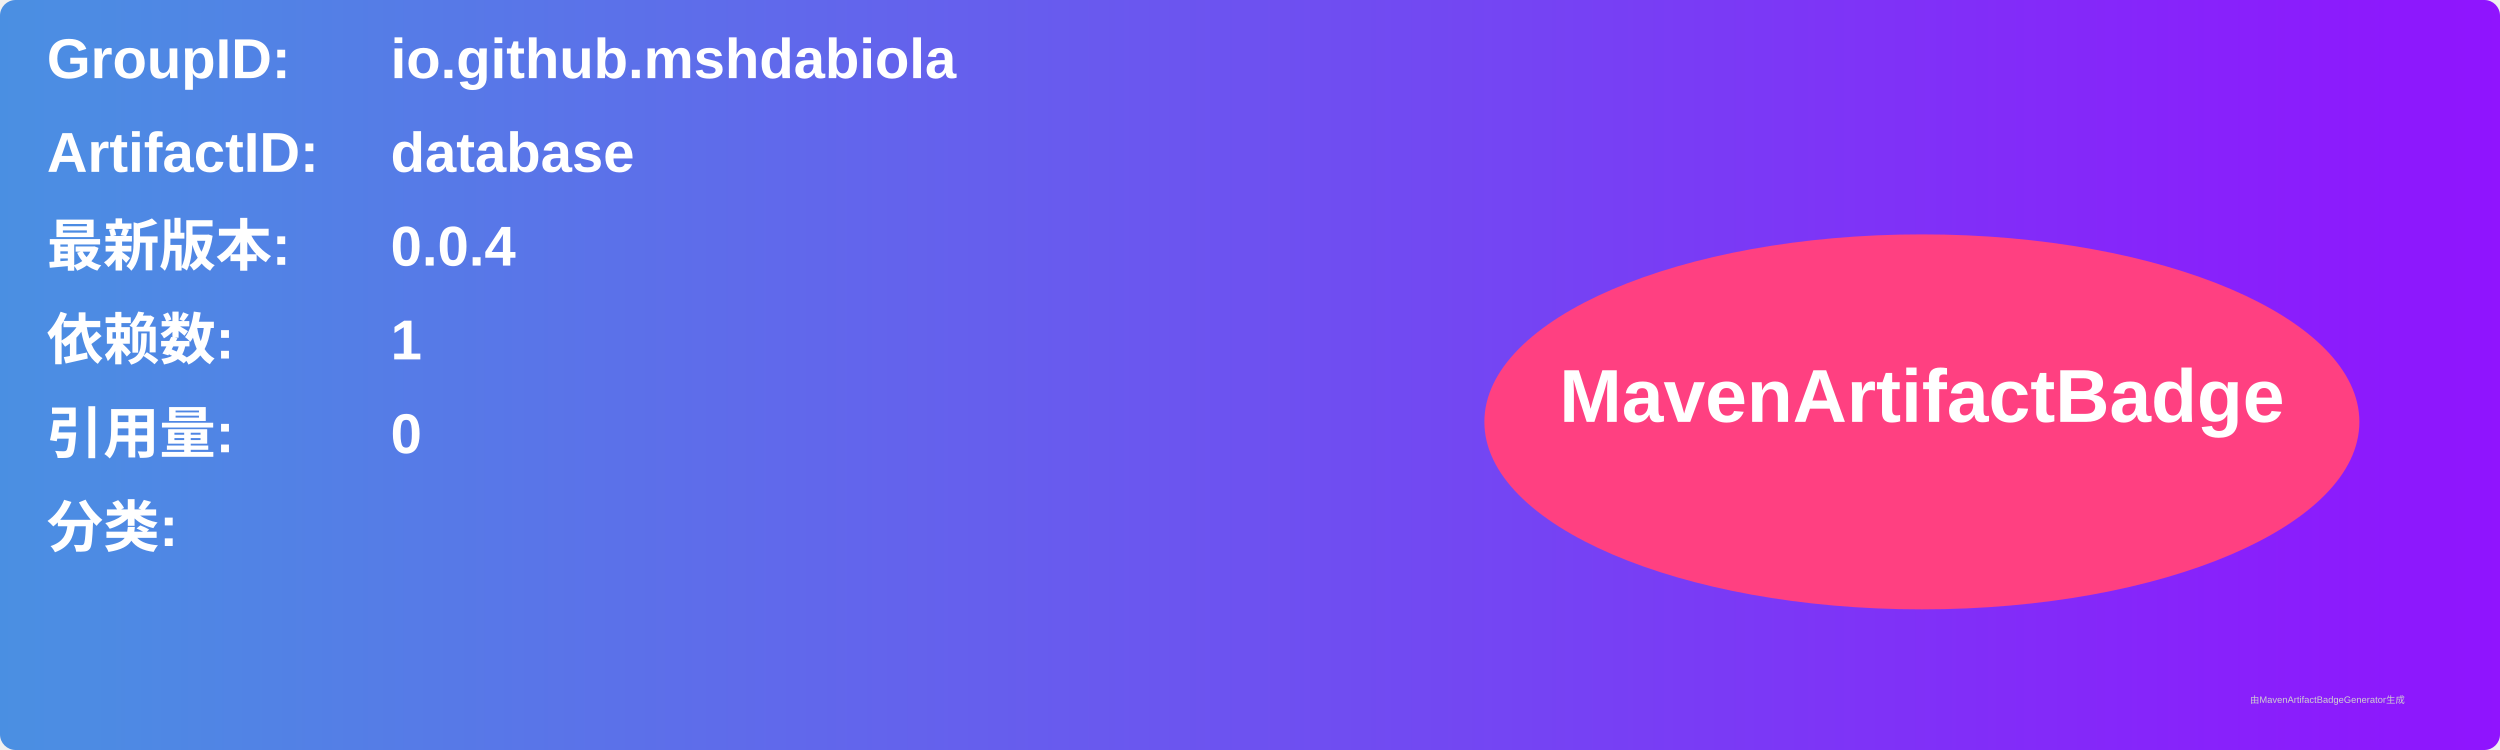
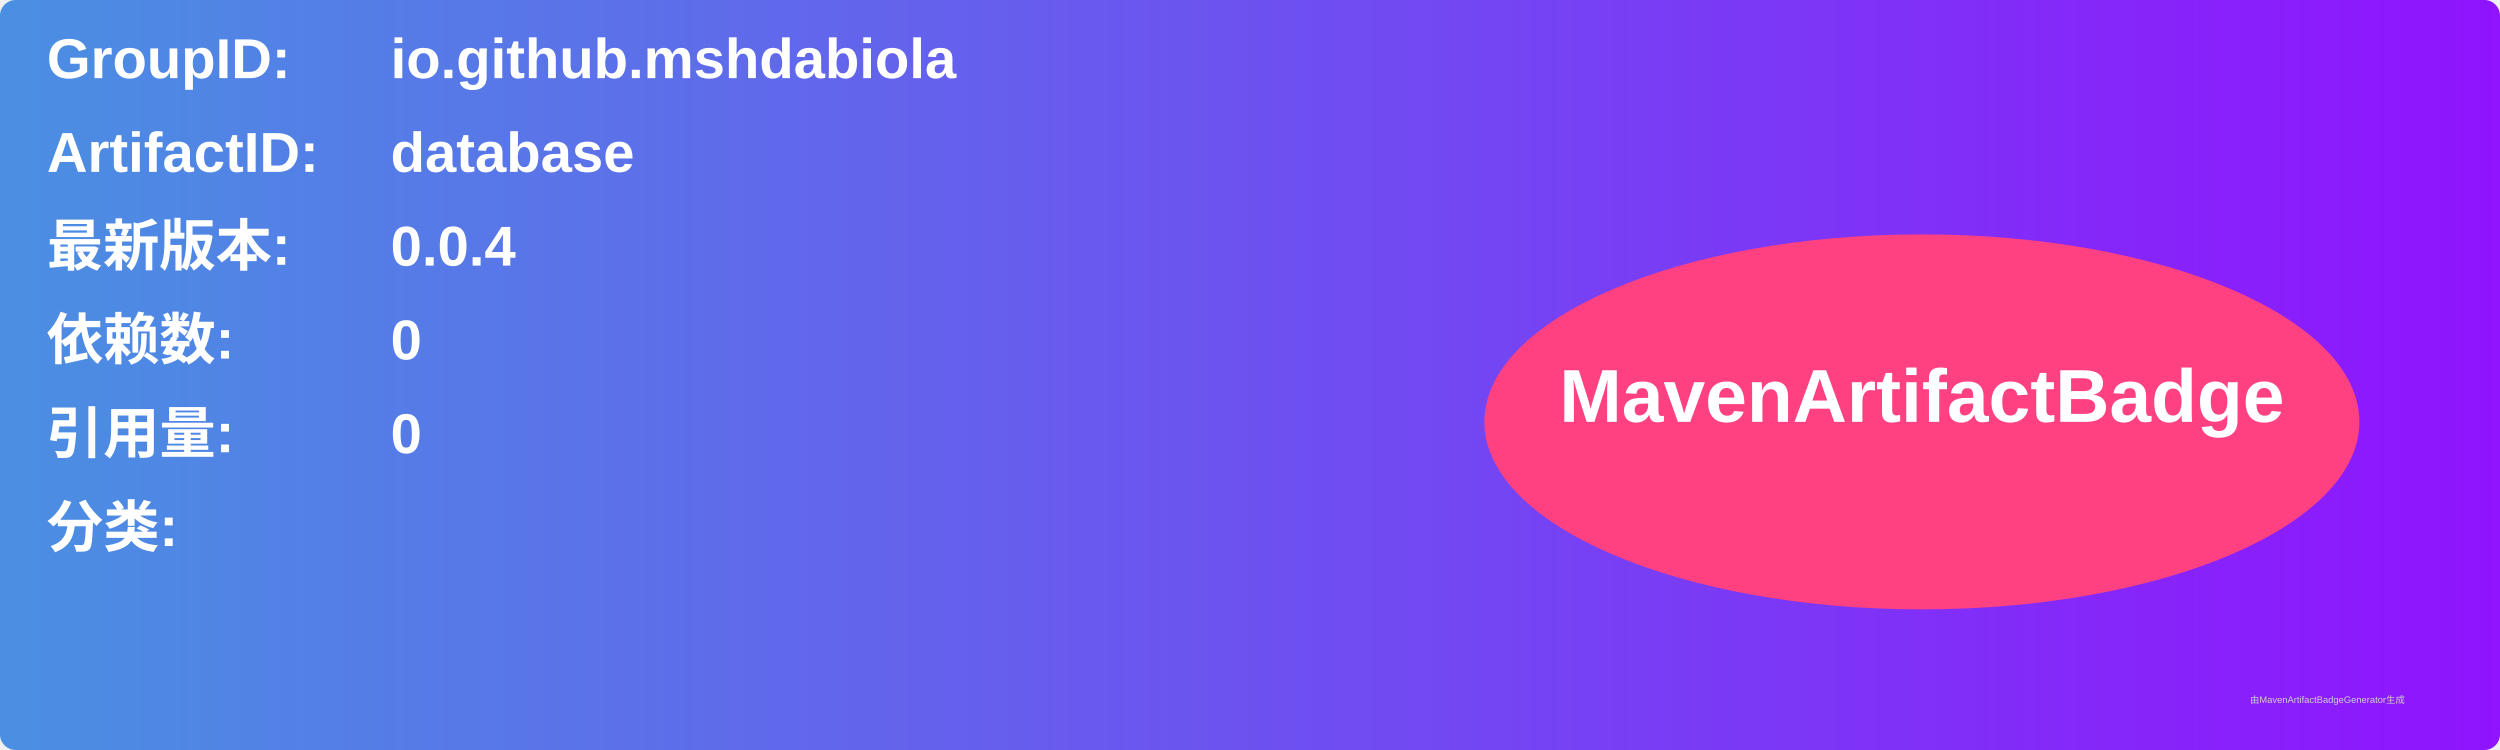
<svg xmlns="http://www.w3.org/2000/svg" width="800" height="240" viewBox="0 0 800 240">
  <linearGradient id="grad" x1="0%" y1="0%" x2="100%" y2="0%">
    <stop offset="0%" stop-color="#4a90e2" />
    <stop offset="100%" stop-color="#9013fe" />
  </linearGradient>
  <rect width="100%" height="100%" rx="5" ry="5" fill="url(#grad)" />
  <g transform="translate(15, 15)">
    <text x="0" y="10" font-family="Arial" font-size="18" fill="white" font-weight="bold" width="260">GroupID:</text>
    <text x="110" y="10" font-family="Arial" font-size="18" fill="white" font-weight="bold" width="460">io.github.mshdabiola</text>
    <text x="0" y="40" font-family="Arial" font-size="18" fill="white" font-weight="bold" width="260">ArtifactID:</text>
    <text x="110" y="40" font-family="Arial" font-size="18" fill="white" font-weight="bold" width="460">database</text>
    <text x="0" y="70" font-family="Arial" font-size="18" fill="white" font-weight="bold">最新版本:</text>
    <text x="110" y="70" font-family="Arial" font-size="18" fill="white" font-weight="bold">
      <tspan font-weight="bold">0.0.4</tspan>
    </text>
    <text x="0" y="100" font-family="Arial" font-size="18" fill="white" font-weight="bold">依赖数: </text>
    <text x="110" y="100" font-family="Arial" font-size="18" fill="white">
-       <tspan font-weight="bold">1</tspan>
+       <tspan font-weight="bold">0</tspan>
    </text>
    <text x="0" y="130" font-family="Arial" font-size="18" fill="white" font-weight="bold">引用量: </text>
    <text x="110" y="130" font-family="Arial" font-size="18" fill="white">
      <tspan font-weight="bold">0</tspan>
    </text>
    <text x="0" y="160" font-family="Arial" font-size="18" fill="white" font-weight="bold">分类:</text>
    <text x="10" y="190" font-family="Arial" font-size="10" fill="white">
      <tspan font-weight="bold" />
    </text>
    <ellipse cx="600" cy="120" rx="140" ry="60" fill="#ff4081" />
    <text x="600" y="120" text-anchor="middle" font-family="Arial" font-size="24" fill="white" font-weight="bold">MavenArtifactBadge</text>
  </g>
  <text x="720" y="225" font-family="Arial" font-size="3" fill="#d0d0d0">由MavenArtifactBadgeGenerator生成</text>
</svg>
